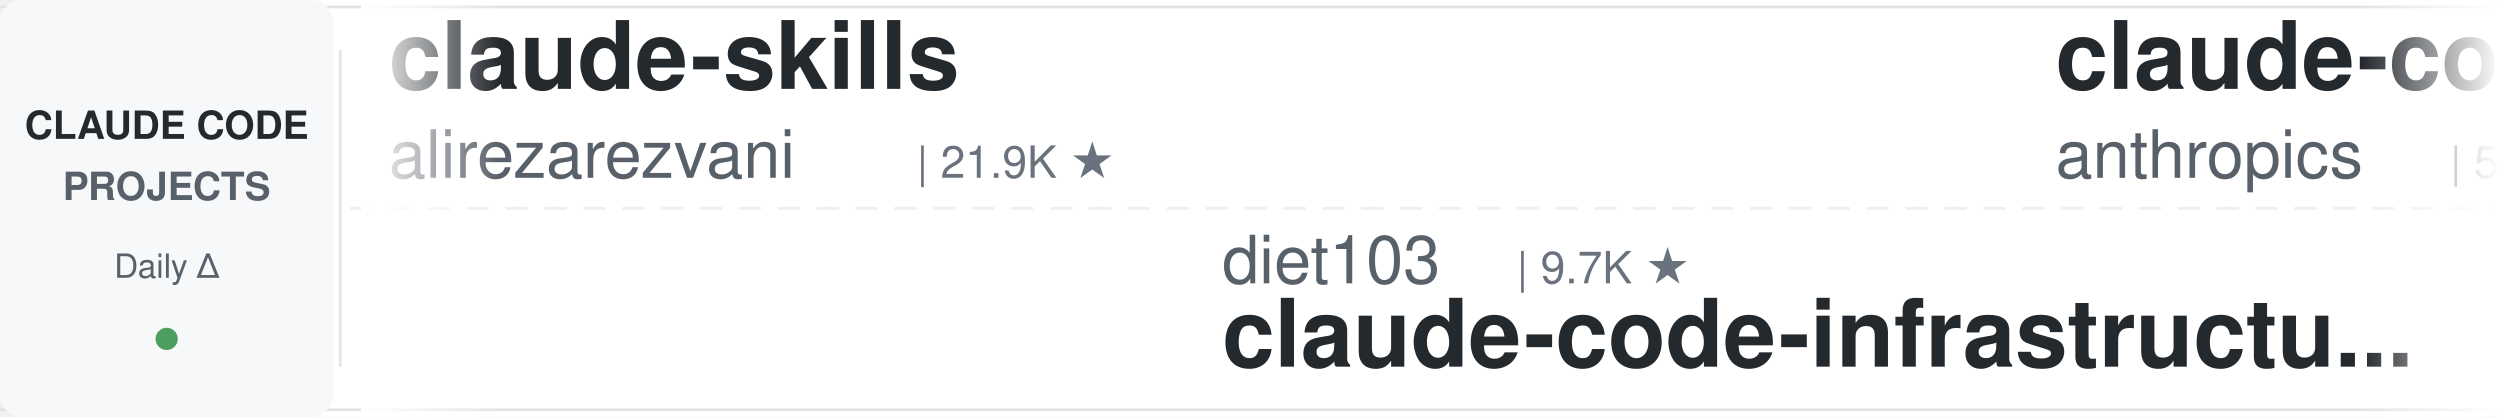
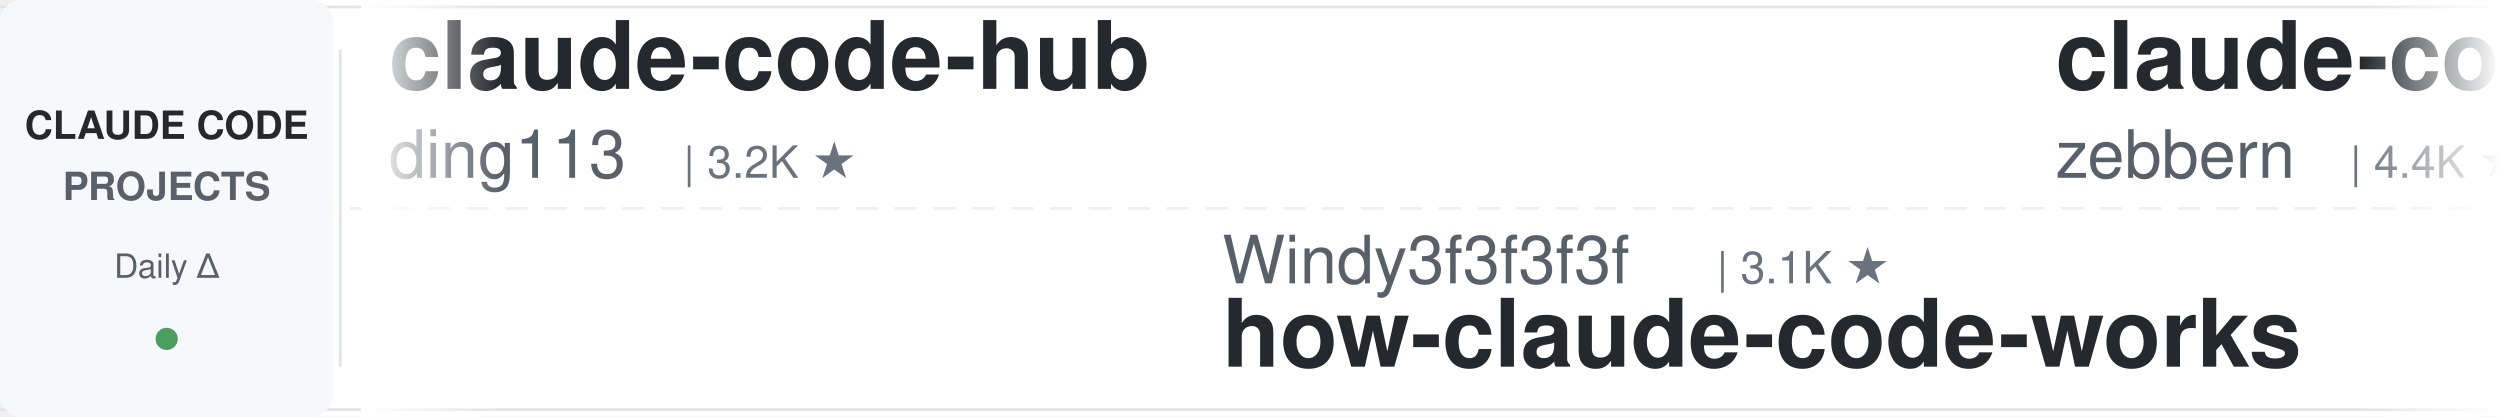
<svg xmlns="http://www.w3.org/2000/svg" width="900" height="150">
  <defs>
    <linearGradient id="leftFade" x1="0%" y1="0%" x2="100%" y2="0%">
      <stop offset="0%" style="stop-color:#ffffff;stop-opacity:1" />
      <stop offset="100%" style="stop-color:#ffffff;stop-opacity:0" />
    </linearGradient>
    <linearGradient id="rightFade" x1="0%" y1="0%" x2="100%" y2="0%">
      <stop offset="0%" style="stop-color:#ffffff;stop-opacity:0" />
      <stop offset="100%" style="stop-color:#ffffff;stop-opacity:1" />
    </linearGradient>
  </defs>
  <rect width="900" height="150" fill="#ffffff" rx="8" />
  <rect x="0" y="2" width="900" height="1" fill="#e1e4e8" />
  <rect x="0" y="147" width="900" height="1" fill="#e1e4e8" />
  <line x1="0" y1="75" x2="900" y2="75" stroke="#e1e4e8" stroke-width="1" stroke-dasharray="8 6" opacity="0.6" />
  <rect x="0" y="0" width="120" height="150" fill="#f6f8fa" rx="8" />
  <text x="60" y="50" font-family="-apple-system, BlinkMacSystemFont, 'Segoe UI', Helvetica, Arial, sans-serif" font-size="14" font-weight="600" fill="#24292e" text-anchor="middle">CLAUDE CODE</text>
  <text x="60" y="72" font-family="-apple-system, BlinkMacSystemFont, 'Segoe UI', Helvetica, Arial, sans-serif" font-size="14" font-weight="600" fill="#586069" text-anchor="middle">PROJECTS</text>
  <text x="60" y="100" font-family="-apple-system, BlinkMacSystemFont, 'Segoe UI', Helvetica, Arial, sans-serif" font-size="12" font-weight="500" fill="#586069" text-anchor="middle">Daily Δ</text>
  <circle cx="60" cy="122" r="4" fill="#22863a" opacity="0.8" />
  <rect x="122" y="18" width="1" height="114" fill="#e1e4e8" />
  <clipPath id="tickerClip">
    <rect x="130" y="0" width="770" height="150" />
  </clipPath>
  <g clip-path="url(#tickerClip)">
    <g id="tickerItems">
      <animateTransform attributeName="transform" attributeType="XML" type="translate" from="0 0" to="-3000 0" dur="54s" repeatCount="indefinite" />
      <g transform="translate(0, 0)">
-         <text x="140" y="32" font-family="-apple-system, BlinkMacSystemFont, 'Segoe UI', Helvetica, Arial, sans-serif" font-size="34" font-weight="600" fill="#24292e">claude-skills</text>
-         <text x="140" y="64" font-family="-apple-system, BlinkMacSystemFont, 'Segoe UI', Helvetica, Arial, sans-serif" font-size="24" font-weight="400" fill="#586069">alirezarezvani</text>
-         <text x="330" y="64" font-family="-apple-system, BlinkMacSystemFont, 'Segoe UI', Helvetica, Arial, sans-serif" font-size="16" font-weight="500" fill="#6a737d">| 21.9K ★</text>
+         <text x="140" y="32" font-family="-apple-system, BlinkMacSystemFont, 'Segoe UI', Helvetica, Arial, sans-serif" font-size="34" font-weight="600" fill="#24292e">claude-code-hub</text>
+         <text x="140" y="64" font-family="-apple-system, BlinkMacSystemFont, 'Segoe UI', Helvetica, Arial, sans-serif" font-size="24" font-weight="400" fill="#586069">ding113</text>
+         <text x="246" y="64" font-family="-apple-system, BlinkMacSystemFont, 'Segoe UI', Helvetica, Arial, sans-serif" font-size="16" font-weight="500" fill="#6a737d">| 3.2K ★</text>
      </g>
      <g transform="translate(300, 0)">
-         <text x="140" y="102" font-family="-apple-system, BlinkMacSystemFont, 'Segoe UI', Helvetica, Arial, sans-serif" font-size="24" font-weight="400" fill="#586069">diet103</text>
-         <text x="246" y="102" font-family="-apple-system, BlinkMacSystemFont, 'Segoe UI', Helvetica, Arial, sans-serif" font-size="16" font-weight="500" fill="#6a737d">| 9.7K ★</text>
-         <text x="140" y="132" font-family="-apple-system, BlinkMacSystemFont, 'Segoe UI', Helvetica, Arial, sans-serif" font-size="34" font-weight="600" fill="#24292e">claude-code-infrastructu...</text>
-       </g>
-       <g transform="translate(600, 0)">
-         <text x="140" y="32" font-family="-apple-system, BlinkMacSystemFont, 'Segoe UI', Helvetica, Arial, sans-serif" font-size="34" font-weight="600" fill="#24292e">claude-code-security-rev...</text>
-         <text x="140" y="64" font-family="-apple-system, BlinkMacSystemFont, 'Segoe UI', Helvetica, Arial, sans-serif" font-size="24" font-weight="400" fill="#586069">anthropics</text>
-         <text x="282" y="64" font-family="-apple-system, BlinkMacSystemFont, 'Segoe UI', Helvetica, Arial, sans-serif" font-size="16" font-weight="500" fill="#6a737d">| 5.5K ★</text>
-       </g>
-       <g transform="translate(900, 0)">
-         <text x="140" y="102" font-family="-apple-system, BlinkMacSystemFont, 'Segoe UI', Helvetica, Arial, sans-serif" font-size="24" font-weight="400" fill="#586069">disler</text>
-         <text x="234" y="102" font-family="-apple-system, BlinkMacSystemFont, 'Segoe UI', Helvetica, Arial, sans-serif" font-size="16" font-weight="500" fill="#6a737d">| 3.8K ★</text>
-         <text x="140" y="132" font-family="-apple-system, BlinkMacSystemFont, 'Segoe UI', Helvetica, Arial, sans-serif" font-size="34" font-weight="600" fill="#24292e">claude-code-hooks-master...</text>
-       </g>
-       <g transform="translate(1200, 0)">
-         <text x="140" y="32" font-family="-apple-system, BlinkMacSystemFont, 'Segoe UI', Helvetica, Arial, sans-serif" font-size="34" font-weight="600" fill="#24292e">claude-code-source</text>
-         <text x="140" y="64" font-family="-apple-system, BlinkMacSystemFont, 'Segoe UI', Helvetica, Arial, sans-serif" font-size="24" font-weight="400" fill="#586069">JrCx7scC</text>
-         <text x="258" y="64" font-family="-apple-system, BlinkMacSystemFont, 'Segoe UI', Helvetica, Arial, sans-serif" font-size="16" font-weight="500" fill="#6a737d">| 371 ★</text>
-       </g>
-       <g transform="translate(1500, 0)">
-         <text x="140" y="102" font-family="-apple-system, BlinkMacSystemFont, 'Segoe UI', Helvetica, Arial, sans-serif" font-size="24" font-weight="400" fill="#586069">Pimzino</text>
-         <text x="246" y="102" font-family="-apple-system, BlinkMacSystemFont, 'Segoe UI', Helvetica, Arial, sans-serif" font-size="16" font-weight="500" fill="#6a737d">| 3.8K ★</text>
-         <text x="140" y="132" font-family="-apple-system, BlinkMacSystemFont, 'Segoe UI', Helvetica, Arial, sans-serif" font-size="34" font-weight="600" fill="#24292e">claude-code-spec-workflo...</text>
-       </g>
-       <g transform="translate(1800, 0)">
-         <text x="140" y="32" font-family="-apple-system, BlinkMacSystemFont, 'Segoe UI', Helvetica, Arial, sans-serif" font-size="34" font-weight="600" fill="#24292e">claude-code-from-source</text>
-         <text x="140" y="64" font-family="-apple-system, BlinkMacSystemFont, 'Segoe UI', Helvetica, Arial, sans-serif" font-size="24" font-weight="400" fill="#586069">alejandrobalderas</text>
-         <text x="366" y="64" font-family="-apple-system, BlinkMacSystemFont, 'Segoe UI', Helvetica, Arial, sans-serif" font-size="16" font-weight="500" fill="#6a737d">| 2.6K ★</text>
-       </g>
-       <g transform="translate(2100, 0)">
        <text x="140" y="102" font-family="-apple-system, BlinkMacSystemFont, 'Segoe UI', Helvetica, Arial, sans-serif" font-size="24" font-weight="400" fill="#586069">Windy3f3f3f3f</text>
        <text x="318" y="102" font-family="-apple-system, BlinkMacSystemFont, 'Segoe UI', Helvetica, Arial, sans-serif" font-size="16" font-weight="500" fill="#6a737d">| 3.1K ★</text>
        <text x="140" y="132" font-family="-apple-system, BlinkMacSystemFont, 'Segoe UI', Helvetica, Arial, sans-serif" font-size="34" font-weight="600" fill="#24292e">how-claude-code-works</text>
      </g>
-       <g transform="translate(2400, 0)">
+       <g transform="translate(600, 0)">
+         <text x="140" y="32" font-family="-apple-system, BlinkMacSystemFont, 'Segoe UI', Helvetica, Arial, sans-serif" font-size="34" font-weight="600" fill="#24292e">claude-code-guide</text>
+         <text x="140" y="64" font-family="-apple-system, BlinkMacSystemFont, 'Segoe UI', Helvetica, Arial, sans-serif" font-size="24" font-weight="400" fill="#586069">zebbern</text>
+         <text x="246" y="64" font-family="-apple-system, BlinkMacSystemFont, 'Segoe UI', Helvetica, Arial, sans-serif" font-size="16" font-weight="500" fill="#6a737d">| 4.4K ★</text>
+       </g>
+       <g transform="translate(900, 0)">
+         <text x="140" y="102" font-family="-apple-system, BlinkMacSystemFont, 'Segoe UI', Helvetica, Arial, sans-serif" font-size="24" font-weight="400" fill="#586069">edmund-io</text>
+         <text x="270" y="102" font-family="-apple-system, BlinkMacSystemFont, 'Segoe UI', Helvetica, Arial, sans-serif" font-size="16" font-weight="500" fill="#6a737d">| 1.5K ★</text>
+         <text x="140" y="132" font-family="-apple-system, BlinkMacSystemFont, 'Segoe UI', Helvetica, Arial, sans-serif" font-size="34" font-weight="600" fill="#24292e">edmunds-claude-code</text>
+       </g>
+       <g transform="translate(1200, 0)">
+         <text x="140" y="32" font-family="-apple-system, BlinkMacSystemFont, 'Segoe UI', Helvetica, Arial, sans-serif" font-size="34" font-weight="600" fill="#24292e">claude-code-engineering</text>
+         <text x="140" y="64" font-family="-apple-system, BlinkMacSystemFont, 'Segoe UI', Helvetica, Arial, sans-serif" font-size="24" font-weight="400" fill="#586069">huangjia2019</text>
+         <text x="306" y="64" font-family="-apple-system, BlinkMacSystemFont, 'Segoe UI', Helvetica, Arial, sans-serif" font-size="16" font-weight="500" fill="#6a737d">| 963 ★</text>
+       </g>
+       <g transform="translate(1500, 0)">
+         <text x="140" y="102" font-family="-apple-system, BlinkMacSystemFont, 'Segoe UI', Helvetica, Arial, sans-serif" font-size="24" font-weight="400" fill="#586069">LING71671</text>
+         <text x="270" y="102" font-family="-apple-system, BlinkMacSystemFont, 'Segoe UI', Helvetica, Arial, sans-serif" font-size="16" font-weight="500" fill="#6a737d">| 913 ★</text>
+         <text x="140" y="132" font-family="-apple-system, BlinkMacSystemFont, 'Segoe UI', Helvetica, Arial, sans-serif" font-size="34" font-weight="600" fill="#24292e">Open-ClaudeCode</text>
+       </g>
+       <g transform="translate(1800, 0)">
        <text x="140" y="32" font-family="-apple-system, BlinkMacSystemFont, 'Segoe UI', Helvetica, Arial, sans-serif" font-size="34" font-weight="600" fill="#24292e">oh-my-claudecode</text>
        <text x="140" y="64" font-family="-apple-system, BlinkMacSystemFont, 'Segoe UI', Helvetica, Arial, sans-serif" font-size="24" font-weight="400" fill="#586069">Yeachan-Heo</text>
        <text x="294" y="64" font-family="-apple-system, BlinkMacSystemFont, 'Segoe UI', Helvetica, Arial, sans-serif" font-size="16" font-weight="500" fill="#6a737d">| 37.6K ★</text>
      </g>
+       <g transform="translate(2100, 0)">
+         <text x="140" y="102" font-family="-apple-system, BlinkMacSystemFont, 'Segoe UI', Helvetica, Arial, sans-serif" font-size="24" font-weight="400" fill="#586069">musistudio</text>
+         <text x="282" y="102" font-family="-apple-system, BlinkMacSystemFont, 'Segoe UI', Helvetica, Arial, sans-serif" font-size="16" font-weight="500" fill="#6a737d">| 35.7K ★</text>
+         <text x="140" y="132" font-family="-apple-system, BlinkMacSystemFont, 'Segoe UI', Helvetica, Arial, sans-serif" font-size="34" font-weight="600" fill="#24292e">claude-code-router</text>
+       </g>
+       <g transform="translate(2400, 0)">
+         <text x="140" y="32" font-family="-apple-system, BlinkMacSystemFont, 'Segoe UI', Helvetica, Arial, sans-serif" font-size="34" font-weight="600" fill="#24292e">claude-code-tips</text>
+         <text x="140" y="64" font-family="-apple-system, BlinkMacSystemFont, 'Segoe UI', Helvetica, Arial, sans-serif" font-size="24" font-weight="400" fill="#586069">ykdojo</text>
+         <text x="234" y="64" font-family="-apple-system, BlinkMacSystemFont, 'Segoe UI', Helvetica, Arial, sans-serif" font-size="16" font-weight="500" fill="#6a737d">| 9.1K ★</text>
+       </g>
      <g transform="translate(2700, 0)">
-         <text x="140" y="102" font-family="-apple-system, BlinkMacSystemFont, 'Segoe UI', Helvetica, Arial, sans-serif" font-size="24" font-weight="400" fill="#586069">huangjia2019</text>
-         <text x="306" y="102" font-family="-apple-system, BlinkMacSystemFont, 'Segoe UI', Helvetica, Arial, sans-serif" font-size="16" font-weight="500" fill="#6a737d">| 961 ★</text>
-         <text x="140" y="132" font-family="-apple-system, BlinkMacSystemFont, 'Segoe UI', Helvetica, Arial, sans-serif" font-size="34" font-weight="600" fill="#24292e">claude-code-engineering</text>
+         <text x="140" y="102" font-family="-apple-system, BlinkMacSystemFont, 'Segoe UI', Helvetica, Arial, sans-serif" font-size="24" font-weight="400" fill="#586069">FlorianBruniaux</text>
+         <text x="342" y="102" font-family="-apple-system, BlinkMacSystemFont, 'Segoe UI', Helvetica, Arial, sans-serif" font-size="16" font-weight="500" fill="#6a737d">| 5.4K ★</text>
+         <text x="140" y="132" font-family="-apple-system, BlinkMacSystemFont, 'Segoe UI', Helvetica, Arial, sans-serif" font-size="34" font-weight="600" fill="#24292e">claude-code-ultimate-gui...</text>
      </g>
      <g transform="translate(3000, 0)">
-         <text x="140" y="32" font-family="-apple-system, BlinkMacSystemFont, 'Segoe UI', Helvetica, Arial, sans-serif" font-size="34" font-weight="600" fill="#24292e">claude-skills</text>
-         <text x="140" y="64" font-family="-apple-system, BlinkMacSystemFont, 'Segoe UI', Helvetica, Arial, sans-serif" font-size="24" font-weight="400" fill="#586069">alirezarezvani</text>
-         <text x="330" y="64" font-family="-apple-system, BlinkMacSystemFont, 'Segoe UI', Helvetica, Arial, sans-serif" font-size="16" font-weight="500" fill="#6a737d">| 21.9K ★</text>
+         <text x="140" y="32" font-family="-apple-system, BlinkMacSystemFont, 'Segoe UI', Helvetica, Arial, sans-serif" font-size="34" font-weight="600" fill="#24292e">claude-code-hub</text>
+         <text x="140" y="64" font-family="-apple-system, BlinkMacSystemFont, 'Segoe UI', Helvetica, Arial, sans-serif" font-size="24" font-weight="400" fill="#586069">ding113</text>
+         <text x="246" y="64" font-family="-apple-system, BlinkMacSystemFont, 'Segoe UI', Helvetica, Arial, sans-serif" font-size="16" font-weight="500" fill="#6a737d">| 3.2K ★</text>
      </g>
      <g transform="translate(3300, 0)">
-         <text x="140" y="102" font-family="-apple-system, BlinkMacSystemFont, 'Segoe UI', Helvetica, Arial, sans-serif" font-size="24" font-weight="400" fill="#586069">diet103</text>
-         <text x="246" y="102" font-family="-apple-system, BlinkMacSystemFont, 'Segoe UI', Helvetica, Arial, sans-serif" font-size="16" font-weight="500" fill="#6a737d">| 9.7K ★</text>
-         <text x="140" y="132" font-family="-apple-system, BlinkMacSystemFont, 'Segoe UI', Helvetica, Arial, sans-serif" font-size="34" font-weight="600" fill="#24292e">claude-code-infrastructu...</text>
+         <text x="140" y="102" font-family="-apple-system, BlinkMacSystemFont, 'Segoe UI', Helvetica, Arial, sans-serif" font-size="24" font-weight="400" fill="#586069">Windy3f3f3f3f</text>
+         <text x="318" y="102" font-family="-apple-system, BlinkMacSystemFont, 'Segoe UI', Helvetica, Arial, sans-serif" font-size="16" font-weight="500" fill="#6a737d">| 3.1K ★</text>
+         <text x="140" y="132" font-family="-apple-system, BlinkMacSystemFont, 'Segoe UI', Helvetica, Arial, sans-serif" font-size="34" font-weight="600" fill="#24292e">how-claude-code-works</text>
      </g>
      <g transform="translate(3600, 0)">
-         <text x="140" y="32" font-family="-apple-system, BlinkMacSystemFont, 'Segoe UI', Helvetica, Arial, sans-serif" font-size="34" font-weight="600" fill="#24292e">claude-code-security-rev...</text>
-         <text x="140" y="64" font-family="-apple-system, BlinkMacSystemFont, 'Segoe UI', Helvetica, Arial, sans-serif" font-size="24" font-weight="400" fill="#586069">anthropics</text>
-         <text x="282" y="64" font-family="-apple-system, BlinkMacSystemFont, 'Segoe UI', Helvetica, Arial, sans-serif" font-size="16" font-weight="500" fill="#6a737d">| 5.5K ★</text>
+         <text x="140" y="32" font-family="-apple-system, BlinkMacSystemFont, 'Segoe UI', Helvetica, Arial, sans-serif" font-size="34" font-weight="600" fill="#24292e">claude-code-guide</text>
+         <text x="140" y="64" font-family="-apple-system, BlinkMacSystemFont, 'Segoe UI', Helvetica, Arial, sans-serif" font-size="24" font-weight="400" fill="#586069">zebbern</text>
+         <text x="246" y="64" font-family="-apple-system, BlinkMacSystemFont, 'Segoe UI', Helvetica, Arial, sans-serif" font-size="16" font-weight="500" fill="#6a737d">| 4.4K ★</text>
      </g>
      <g transform="translate(3900, 0)">
-         <text x="140" y="102" font-family="-apple-system, BlinkMacSystemFont, 'Segoe UI', Helvetica, Arial, sans-serif" font-size="24" font-weight="400" fill="#586069">disler</text>
-         <text x="234" y="102" font-family="-apple-system, BlinkMacSystemFont, 'Segoe UI', Helvetica, Arial, sans-serif" font-size="16" font-weight="500" fill="#6a737d">| 3.8K ★</text>
-         <text x="140" y="132" font-family="-apple-system, BlinkMacSystemFont, 'Segoe UI', Helvetica, Arial, sans-serif" font-size="34" font-weight="600" fill="#24292e">claude-code-hooks-master...</text>
+         <text x="140" y="102" font-family="-apple-system, BlinkMacSystemFont, 'Segoe UI', Helvetica, Arial, sans-serif" font-size="24" font-weight="400" fill="#586069">edmund-io</text>
+         <text x="270" y="102" font-family="-apple-system, BlinkMacSystemFont, 'Segoe UI', Helvetica, Arial, sans-serif" font-size="16" font-weight="500" fill="#6a737d">| 1.5K ★</text>
+         <text x="140" y="132" font-family="-apple-system, BlinkMacSystemFont, 'Segoe UI', Helvetica, Arial, sans-serif" font-size="34" font-weight="600" fill="#24292e">edmunds-claude-code</text>
      </g>
    </g>
  </g>
  <rect x="130" y="0" width="50" height="150" fill="url(#leftFade)" />
  <rect x="850" y="0" width="50" height="150" fill="url(#rightFade)" />
</svg>
